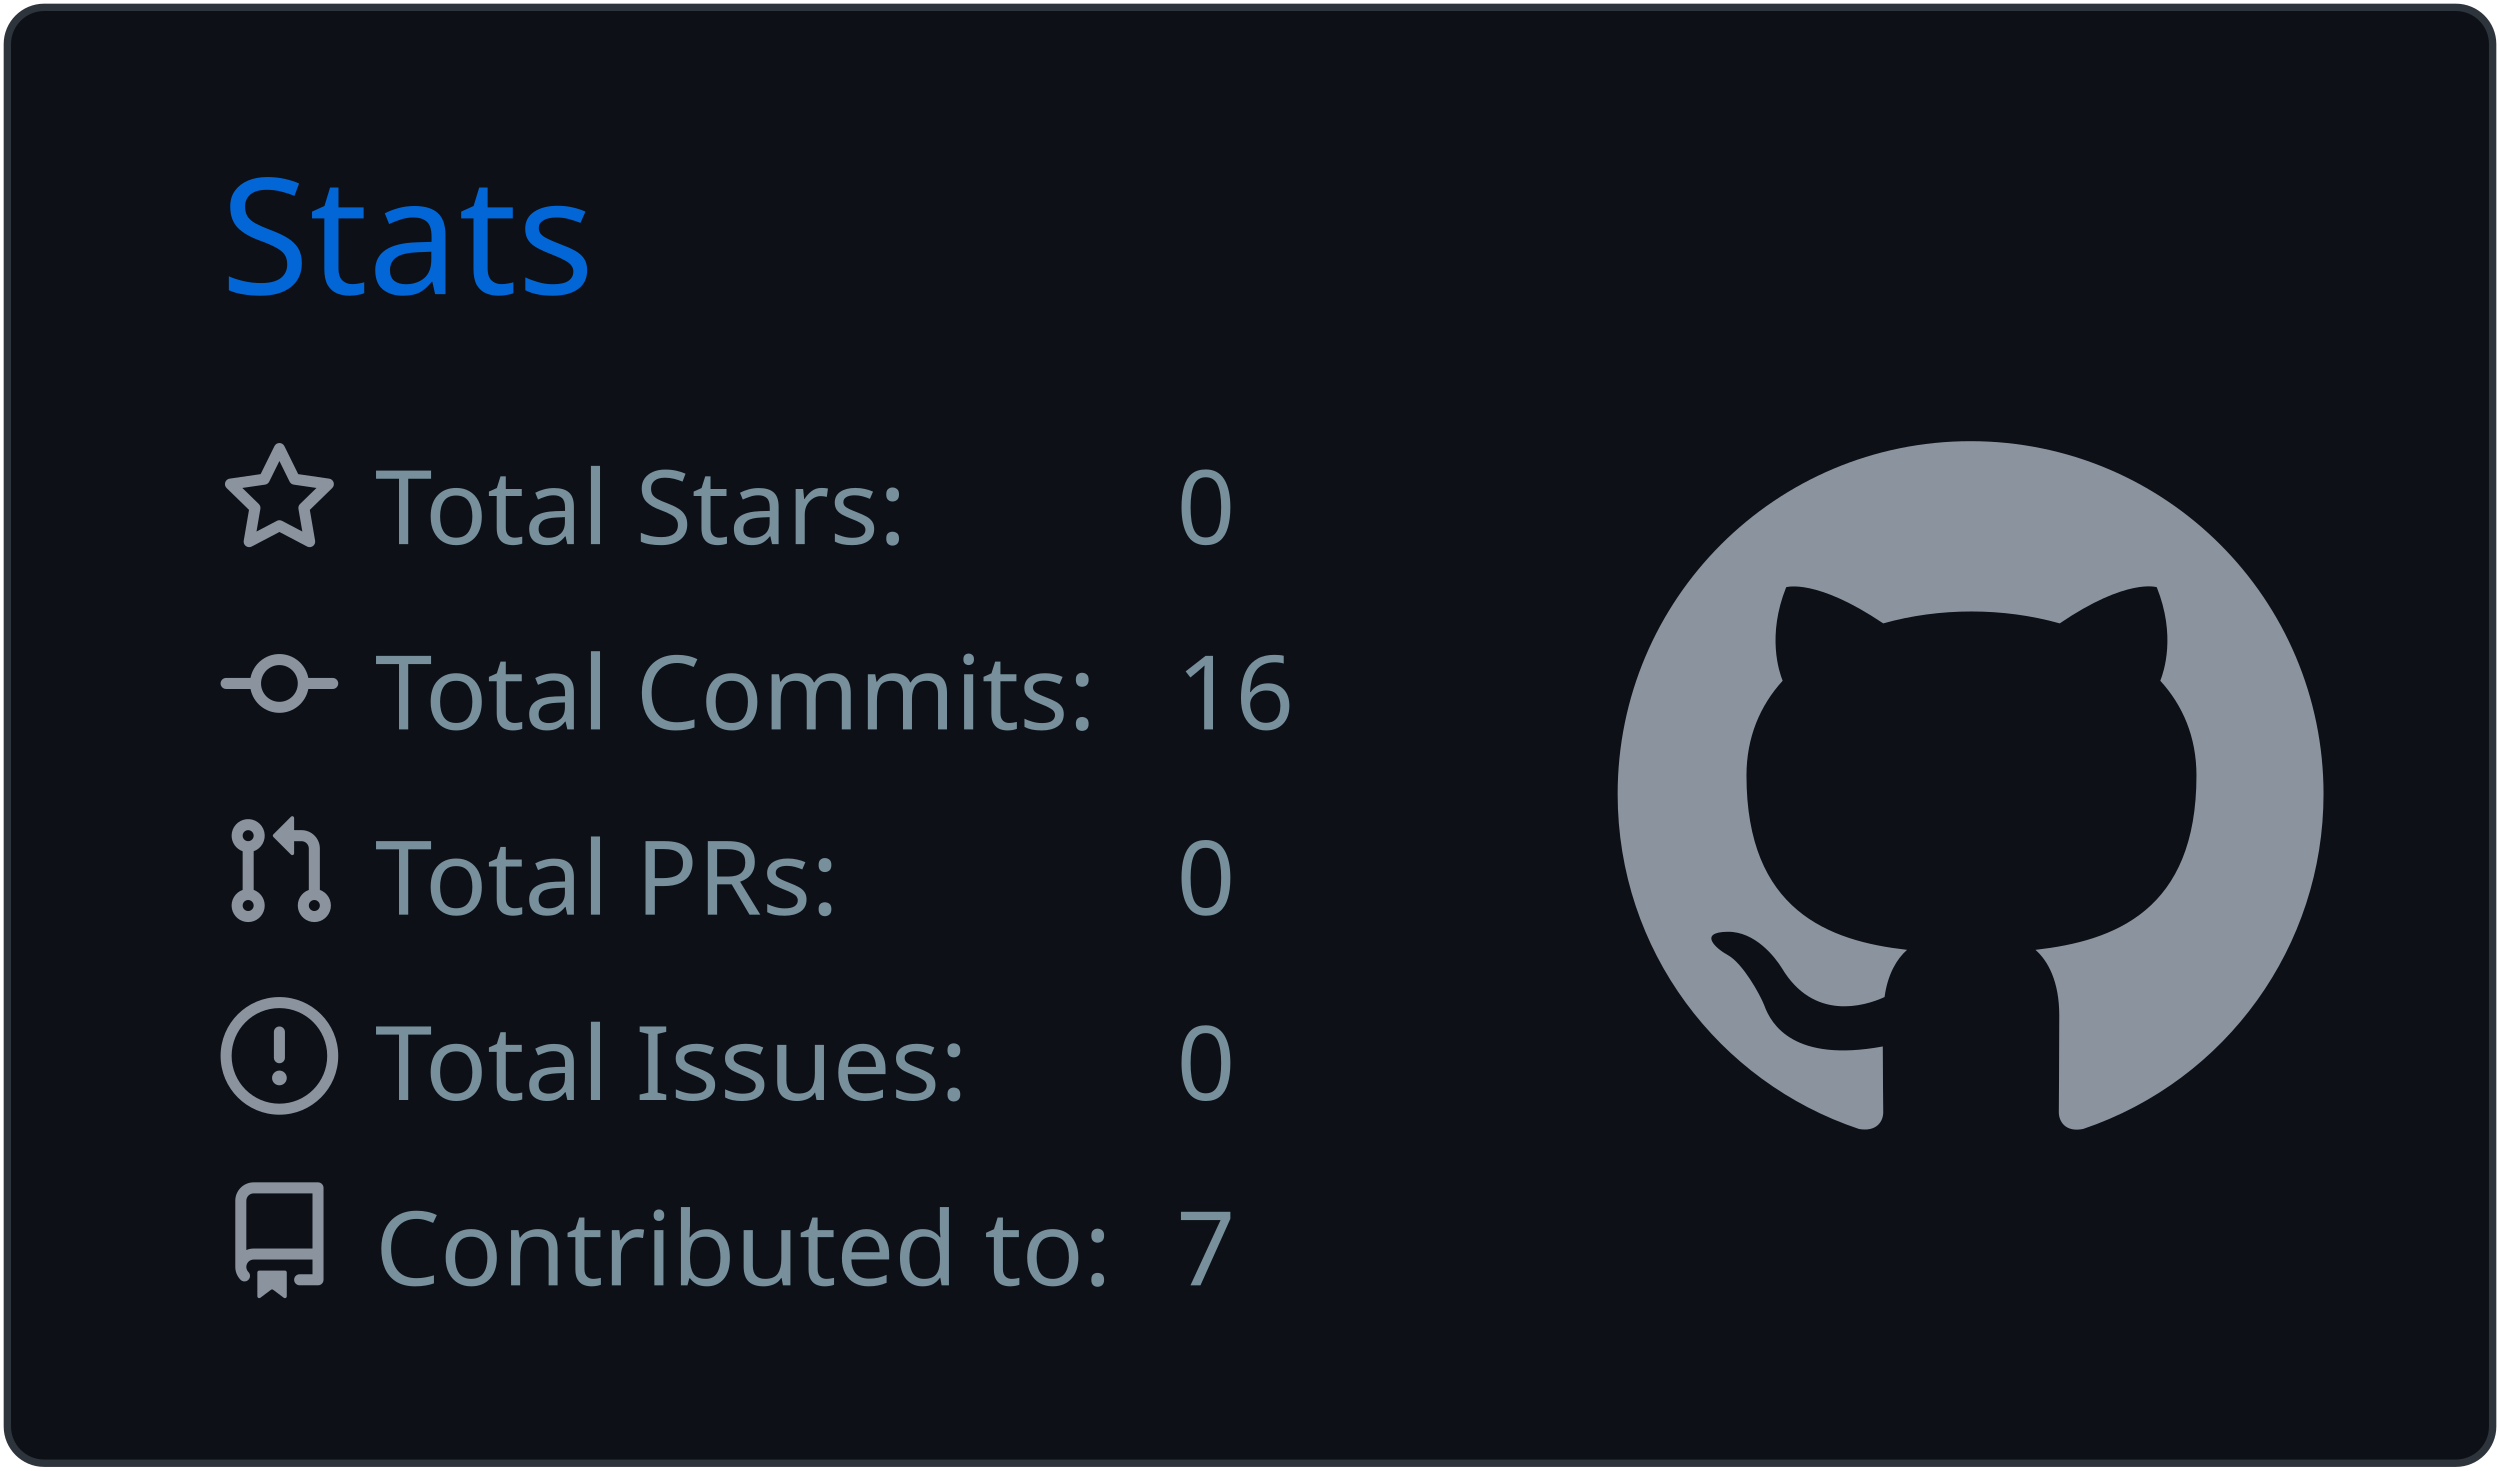
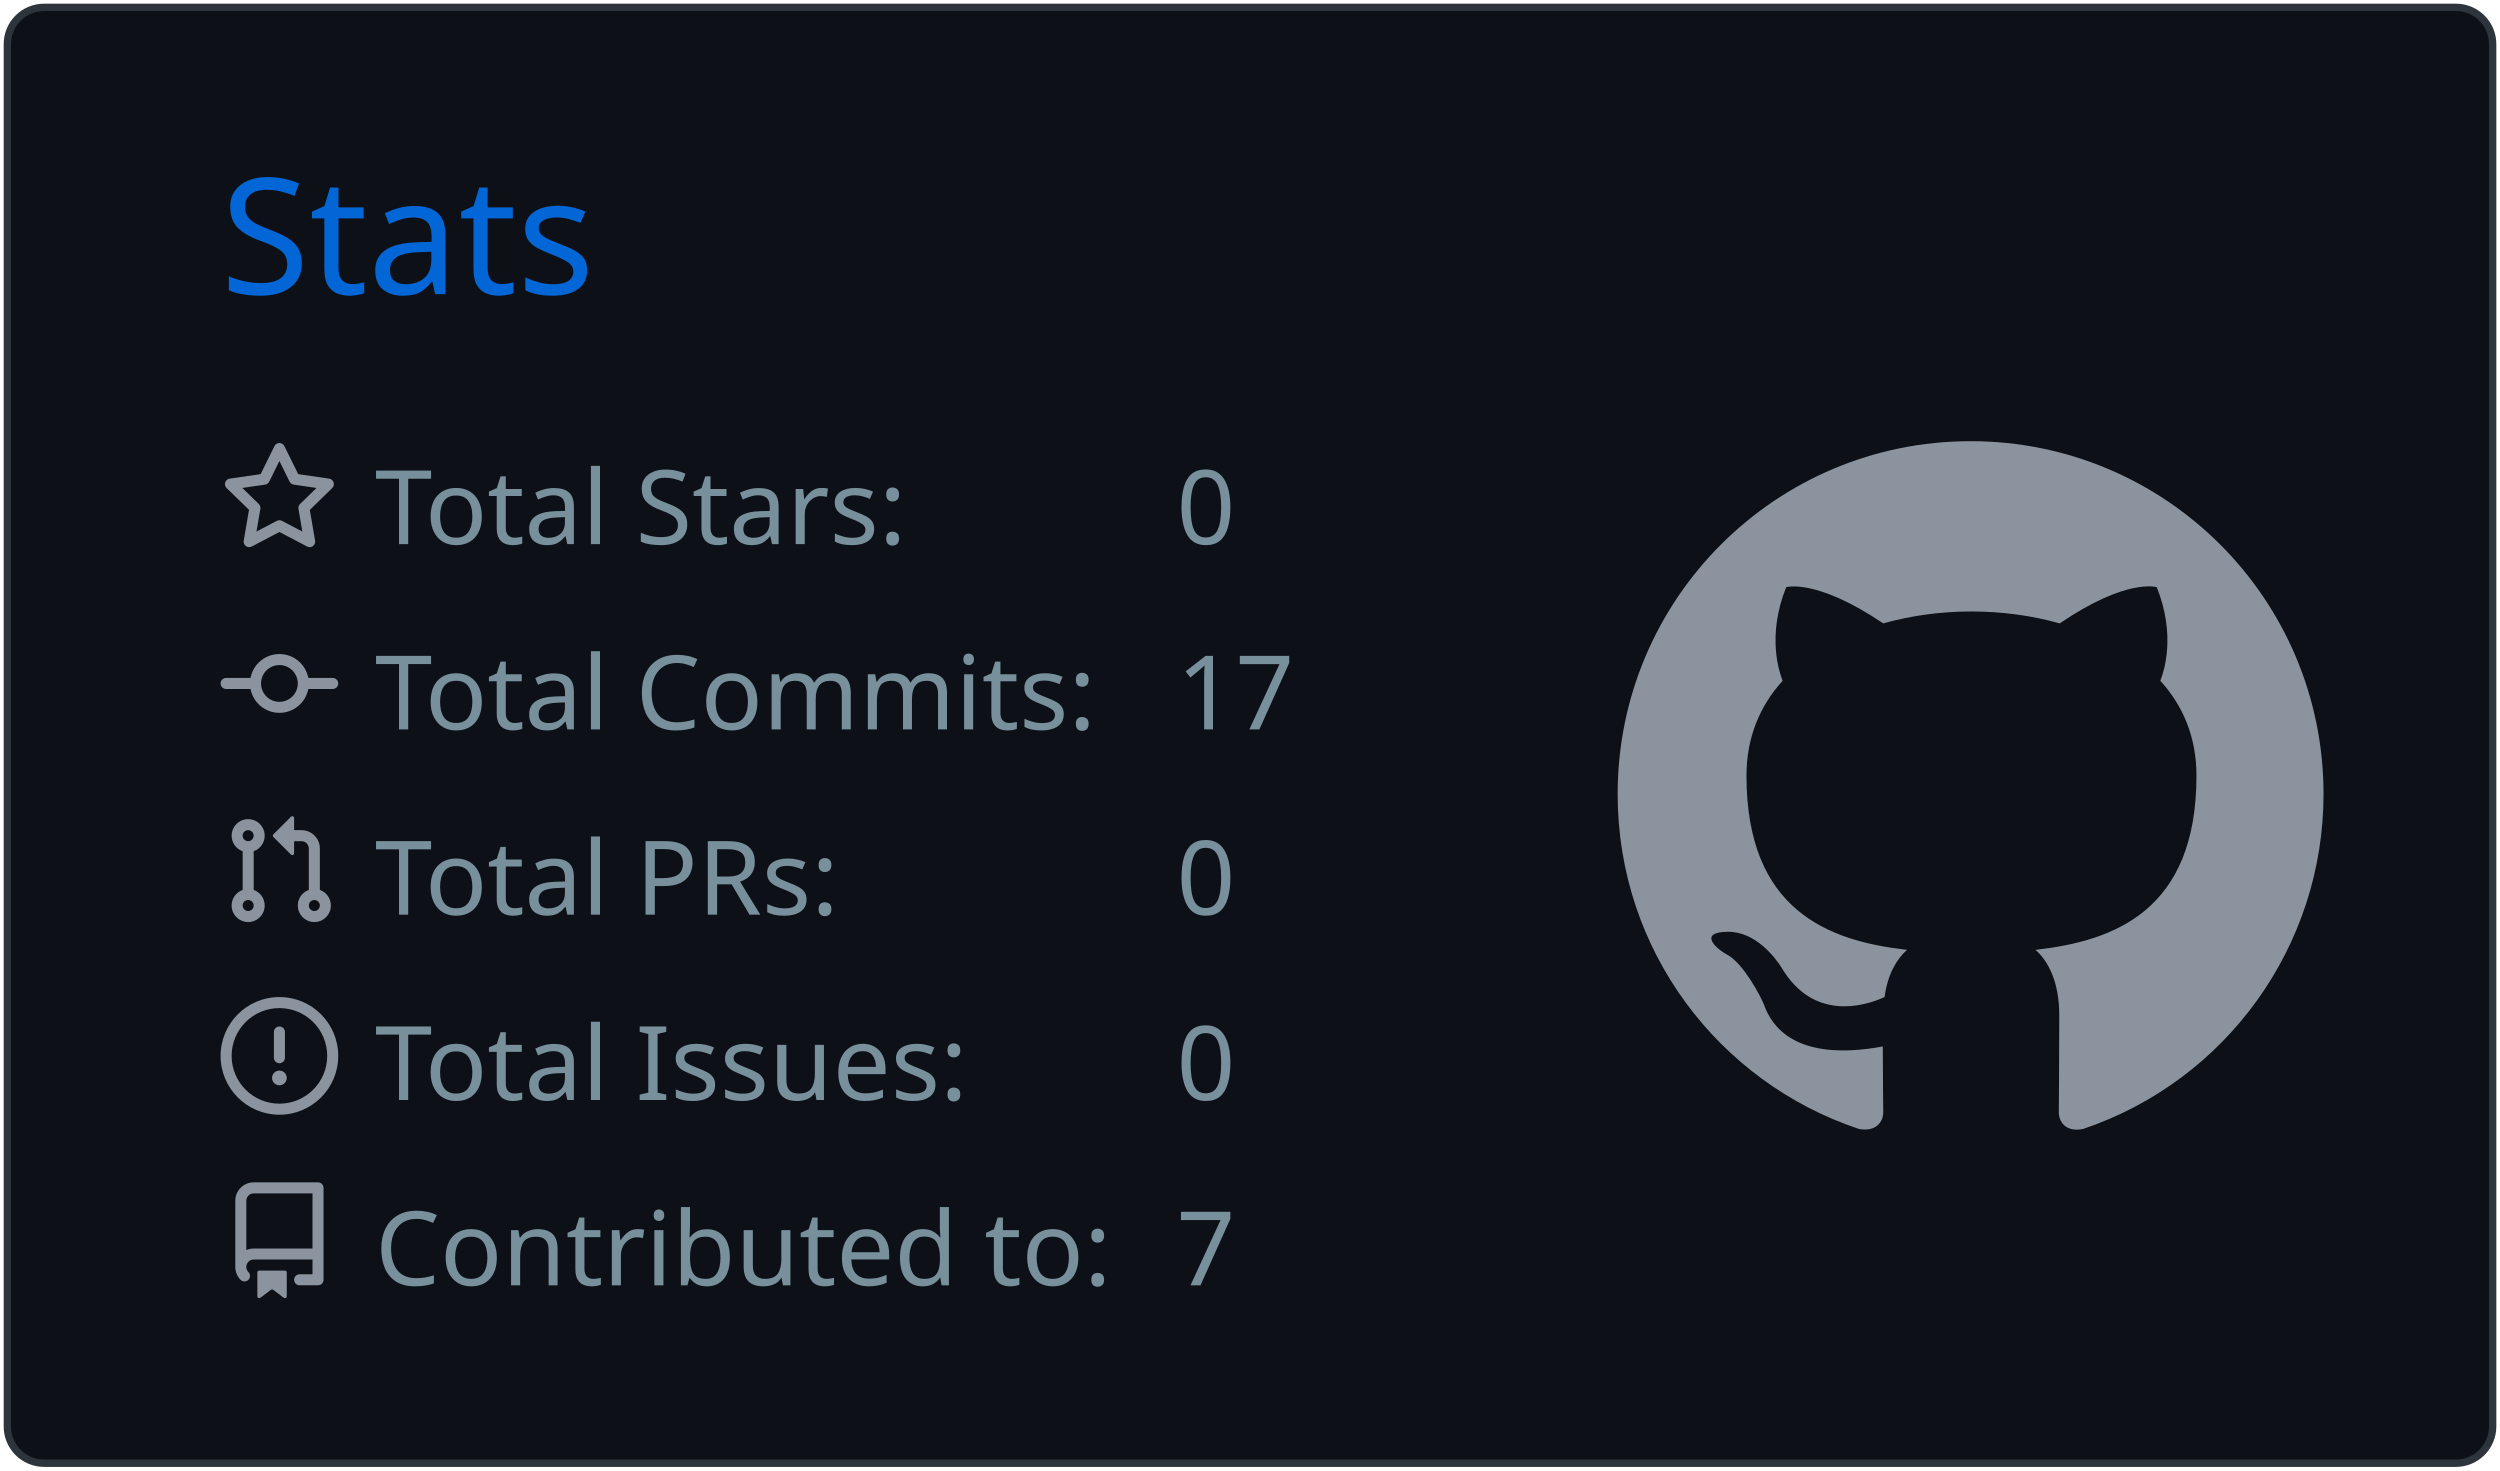
<svg xmlns="http://www.w3.org/2000/svg" width="340" height="200" viewBox="0 0 340 200">
  <style>* {
          font-family: 'Segoe UI', Ubuntu, "Helvetica Neue", Sans-Serif
        }</style>
  <g class="gpsc-root">
    <rect x="1" y="1" rx="5" ry="5" height="99%" width="99.412%" stroke="#2e343b" stroke-width="1" fill="#0d1117" stroke-opacity="1" />
    <text x="30" y="40" class="gpsc-item" style="--gpsc-i: 0; font-size: 22px; fill: #0366d6;">Stats</text>
    <g transform="translate(0,40)">
      <g transform="translate(30,20)">
        <g class="gpsc-item" style="--gpsc-i: 0;">
          <g transform="translate(0,0)" width="14" height="14" fill="#8b949e">
            <path fill-rule="evenodd" d="M8 .25a.75.75 0 01.673.418l1.882 3.815 4.21.612a.75.75 0 01.416 1.279l-3.046 2.97.719 4.192a.75.75 0 01-1.088.791L8 12.347l-3.766 1.98a.75.75 0 01-1.088-.79l.72-4.194L.818 6.374a.75.75 0 01.416-1.28l4.21-.611L7.327.668A.75.75 0 018 .25zm0 2.445L6.615 5.5a.75.75 0 01-.564.41l-3.097.45 2.24 2.184a.75.75 0 01.216.664l-.528 3.084 2.769-1.456a.75.75 0 01.698 0l2.77 1.456-.53-3.084a.75.75 0 01.216-.664l2.24-2.183-3.096-.45a.75.75 0 01-.564-.41L8 2.694v.001z" />
          </g>
        </g>
        <g class="gpsc-item" style="--gpsc-i: 1;">
          <g transform="translate(0,25.2)" width="14" height="14" fill="#8b949e">
            <path fill-rule="evenodd" d="M10.5 7.75a2.5 2.5 0 11-5 0 2.5 2.5 0 015 0zm1.43.75a4.002 4.002 0 01-7.86 0H.75a.75.75 0 110-1.5h3.32a4.001 4.001 0 017.86 0h3.32a.75.75 0 110 1.5h-3.32z" />
          </g>
        </g>
        <g class="gpsc-item" style="--gpsc-i: 2;">
          <g transform="translate(0,50.4)" width="14" height="14" fill="#8b949e">
            <path fill-rule="evenodd" d="M7.177 3.073L9.573.677A.25.25 0 0110 .854v4.792a.25.25 0 01-.427.177L7.177 3.427a.25.25 0 010-.354zM3.75 2.5a.75.75 0 100 1.5.75.75 0 000-1.5zm-2.25.75a2.25 2.25 0 113 2.122v5.256a2.251 2.251 0 11-1.5 0V5.372A2.25 2.25 0 011.5 3.25zM11 2.5h-1V4h1a1 1 0 011 1v5.628a2.251 2.251 0 101.5 0V5A2.5 2.5 0 0011 2.5zm1 10.25a.75.75 0 111.5 0 .75.75 0 01-1.5 0zM3.75 12a.75.75 0 100 1.5.75.75 0 000-1.5z" />
          </g>
        </g>
        <g class="gpsc-item" style="--gpsc-i: 3;">
          <g transform="translate(0,75.6)" width="14" height="14" fill="#8b949e">
            <path fill-rule="evenodd" d="M8 1.5a6.5 6.5 0 100 13 6.5 6.5 0 000-13zM0 8a8 8 0 1116 0A8 8 0 010 8zm9 3a1 1 0 11-2 0 1 1 0 012 0zm-.25-6.25a.75.75 0 00-1.5 0v3.5a.75.75 0 001.5 0v-3.5z" />
          </g>
        </g>
        <g class="gpsc-item" style="--gpsc-i: 4;">
          <g transform="translate(0,100.8)" width="14" height="14" fill="#8b949e">
            <path fill-rule="evenodd" d="M2 2.5A2.5 2.5 0 014.5 0h8.75a.75.75 0 01.75.75v12.5a.75.75 0 01-.75.75h-2.5a.75.75 0 110-1.5h1.75v-2h-8a1 1 0 00-.714 1.7.75.75 0 01-1.072 1.05A2.495 2.495 0 012 11.5v-9zm10.5-1V9h-8c-.356 0-.694.074-1 .208V2.5a1 1 0 011-1h8zM5 12.25v3.25a.25.25 0 00.4.2l1.45-1.087a.25.25 0 01.3 0L8.6 15.7a.25.25 0 00.4-.2v-3.25a.25.25 0 00-.25-.25h-3.5a.25.25 0 00-.25.25z" />
          </g>
        </g>
        <text x="21" y="14" class="gpsc-item" style="--gpsc-i: 0; fill: #77909c; font-size: 14px;">Total Stars:</text>
        <text x="21" y="39.2" class="gpsc-item" style="--gpsc-i: 1; fill: #77909c; font-size: 14px;">Total Commits:</text>
        <text x="21" y="64.4" class="gpsc-item" style="--gpsc-i: 2; fill: #77909c; font-size: 14px;">Total PRs:</text>
        <text x="21" y="89.6" class="gpsc-item" style="--gpsc-i: 3; fill: #77909c; font-size: 14px;">Total Issues:</text>
        <text x="21" y="114.8" class="gpsc-item" style="--gpsc-i: 4; fill: #77909c; font-size: 14px;">Contributed to:</text>
        <text x="130" y="14" class="gpsc-item" style="--gpsc-i: 0; fill: #77909c; font-size: 14px;">0</text>
-         <text x="130" y="39.2" class="gpsc-item" style="--gpsc-i: 1; fill: #77909c; font-size: 14px;">16</text>
+         <text x="130" y="39.2" class="gpsc-item" style="--gpsc-i: 1; fill: #77909c; font-size: 14px;">17</text>
        <text x="130" y="64.4" class="gpsc-item" style="--gpsc-i: 2; fill: #77909c; font-size: 14px;">0</text>
        <text x="130" y="89.6" class="gpsc-item" style="--gpsc-i: 3; fill: #77909c; font-size: 14px;">0</text>
        <text x="130" y="114.8" class="gpsc-item" style="--gpsc-i: 4; fill: #77909c; font-size: 14px;">7</text>
      </g>
      <g transform="translate(220,20)">
        <g transform="scale(6)" style="fill: #8b949e;">
          <path fill-rule="evenodd" d="M8 0C3.58 0 0 3.58 0 8c0 3.54 2.29 6.53 5.47 7.59.4.07.55-.17.55-.38 0-.19-.01-.82-.01-1.49-2.01.37-2.53-.49-2.69-.94-.09-.23-.48-.94-.82-1.13-.28-.15-.68-.52-.01-.53.63-.01 1.08.58 1.23.82.72 1.21 1.87.87 2.33.66.07-.52.28-.87.51-1.07-1.78-.2-3.64-.89-3.64-3.95 0-.87.31-1.59.82-2.15-.08-.2-.36-1.02.08-2.12 0 0 .67-.21 2.2.82.64-.18 1.32-.27 2-.27.68 0 1.36.09 2 .27 1.53-1.04 2.2-.82 2.2-.82.44 1.1.16 1.92.08 2.12.51.56.82 1.27.82 2.15 0 3.07-1.87 3.75-3.65 3.95.29.25.54.73.54 1.48 0 1.07-.01 1.93-.01 2.2 0 .21.15.46.55.38A8.013 8.013 0 0016 8c0-4.42-3.58-8-8-8z" />
        </g>
      </g>
    </g>
  </g>
</svg>
